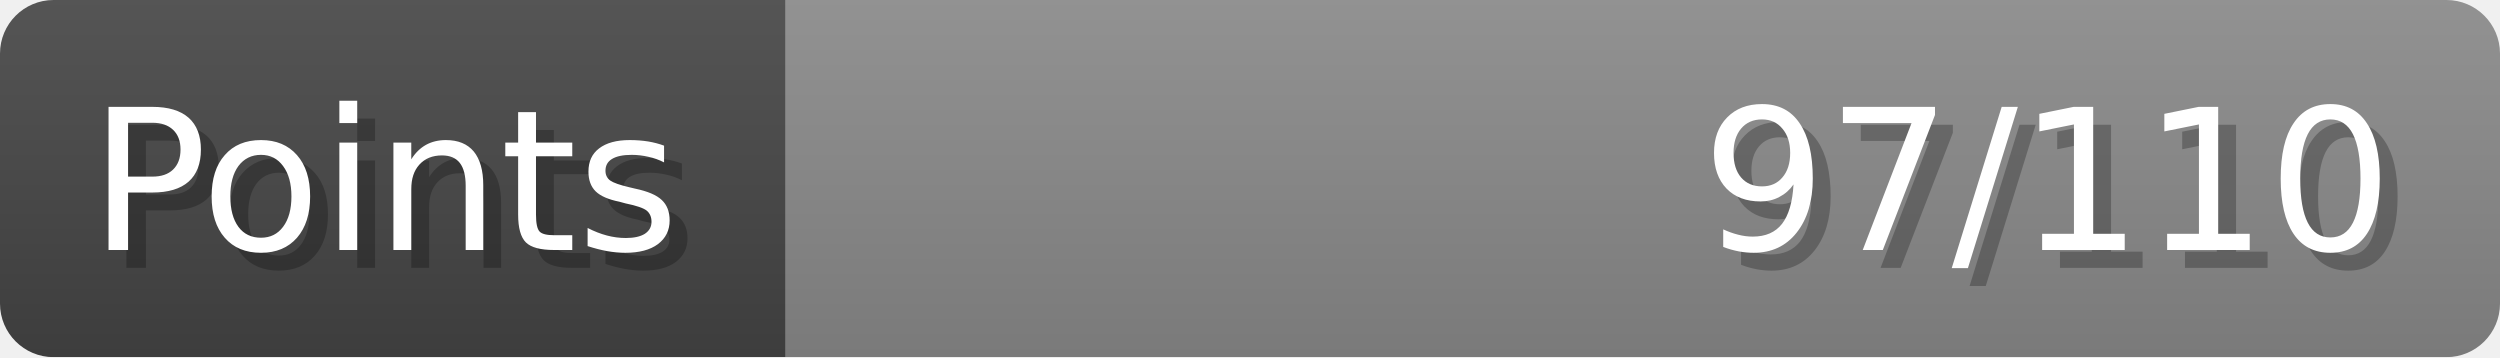
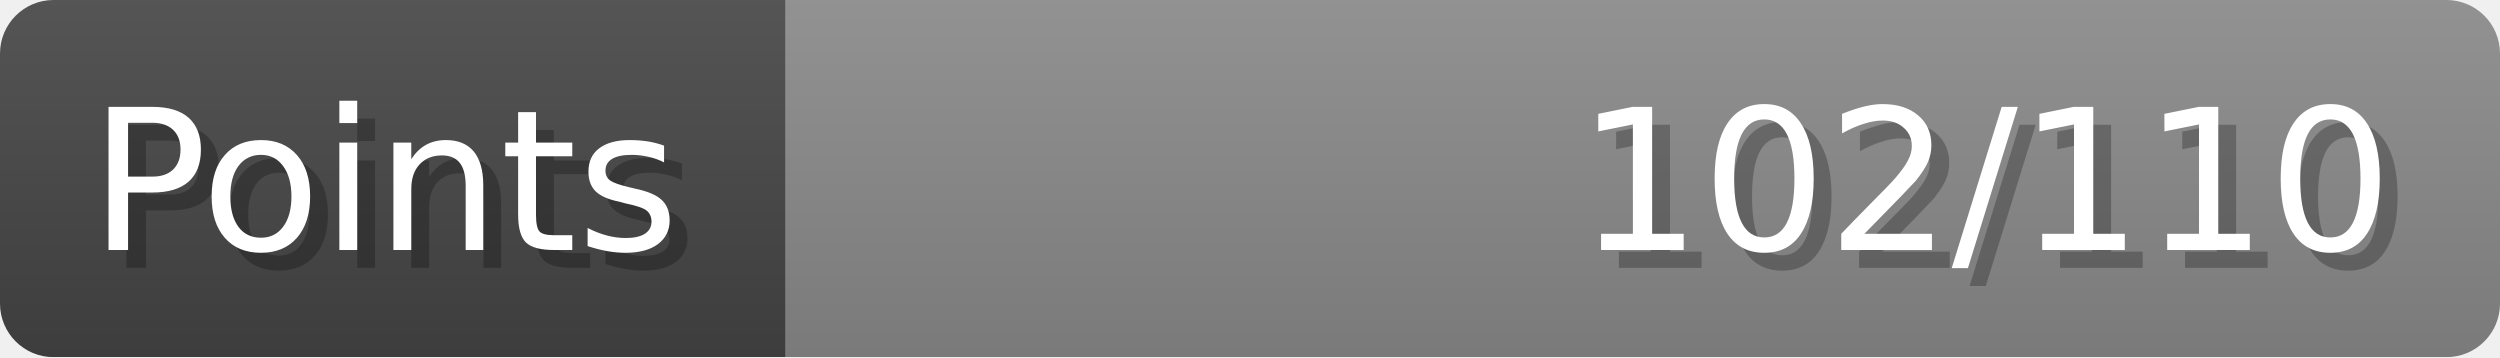
- <svg xmlns="http://www.w3.org/2000/svg" width="140px" height="20px" role="img" aria-label="Points: 97/110">
+ <svg xmlns="http://www.w3.org/2000/svg" width="140px" height="20px" role="img" aria-label="Points: 102/110">
  <linearGradient id="a" x2="0" y2="100%">
    <stop offset="0" stop-opacity=".1" stop-color="#EEE" />
    <stop offset="1" stop-opacity=".1" />
  </linearGradient>
  <mask id="m">
    <rect width="100%" height="100%" rx="3" fill="#FFF" />
  </mask>
  <g mask="url(#m)">
    <rect x="0" y="0" width="44" height="20" fill="#444" />
    <svg x="44" y="0" width="96" height="20">
      <rect width="100%" height="100%" fill="#888888" />
      <rect width="0%" height="100%" fill="#33CC11" transform="">
-         <animate attributeName="width" begin="0.5s" dur="600ms" from="0%" to="88%" repeatCount="1" fill="freeze" calcMode="spline" keyTimes="0; 1" keySplines="0.3, 0.61, 0.355, 1" />
+         <animate attributeName="width" begin="0.5s" dur="600ms" from="0%" to="92%" repeatCount="1" fill="freeze" calcMode="spline" keyTimes="0; 1" keySplines="0.3, 0.61, 0.355, 1" />
      </rect>
    </svg>
    <rect width="140" height="20" fill="url(#a)" />
  </g>
  <g aria-hidden="true" font-size="11" font-family="Verdana, DejaVu Sans, sans-serif" fill="#FFFFFF">
    <text x="6" y="15" fill="#000" opacity="0.25">Points</text>
    <text x="5" y="14">Points</text>
-     <text x="135" y="15" fill="#000" opacity="0.25" text-anchor="end">97/110</text>
-     <text x="134" y="14" text-anchor="end">97/110</text>
+     <text x="135" y="15" fill="#000" opacity="0.25" text-anchor="end">102/110</text>
+     <text x="134" y="14" text-anchor="end">102/110</text>
  </g>
</svg>
